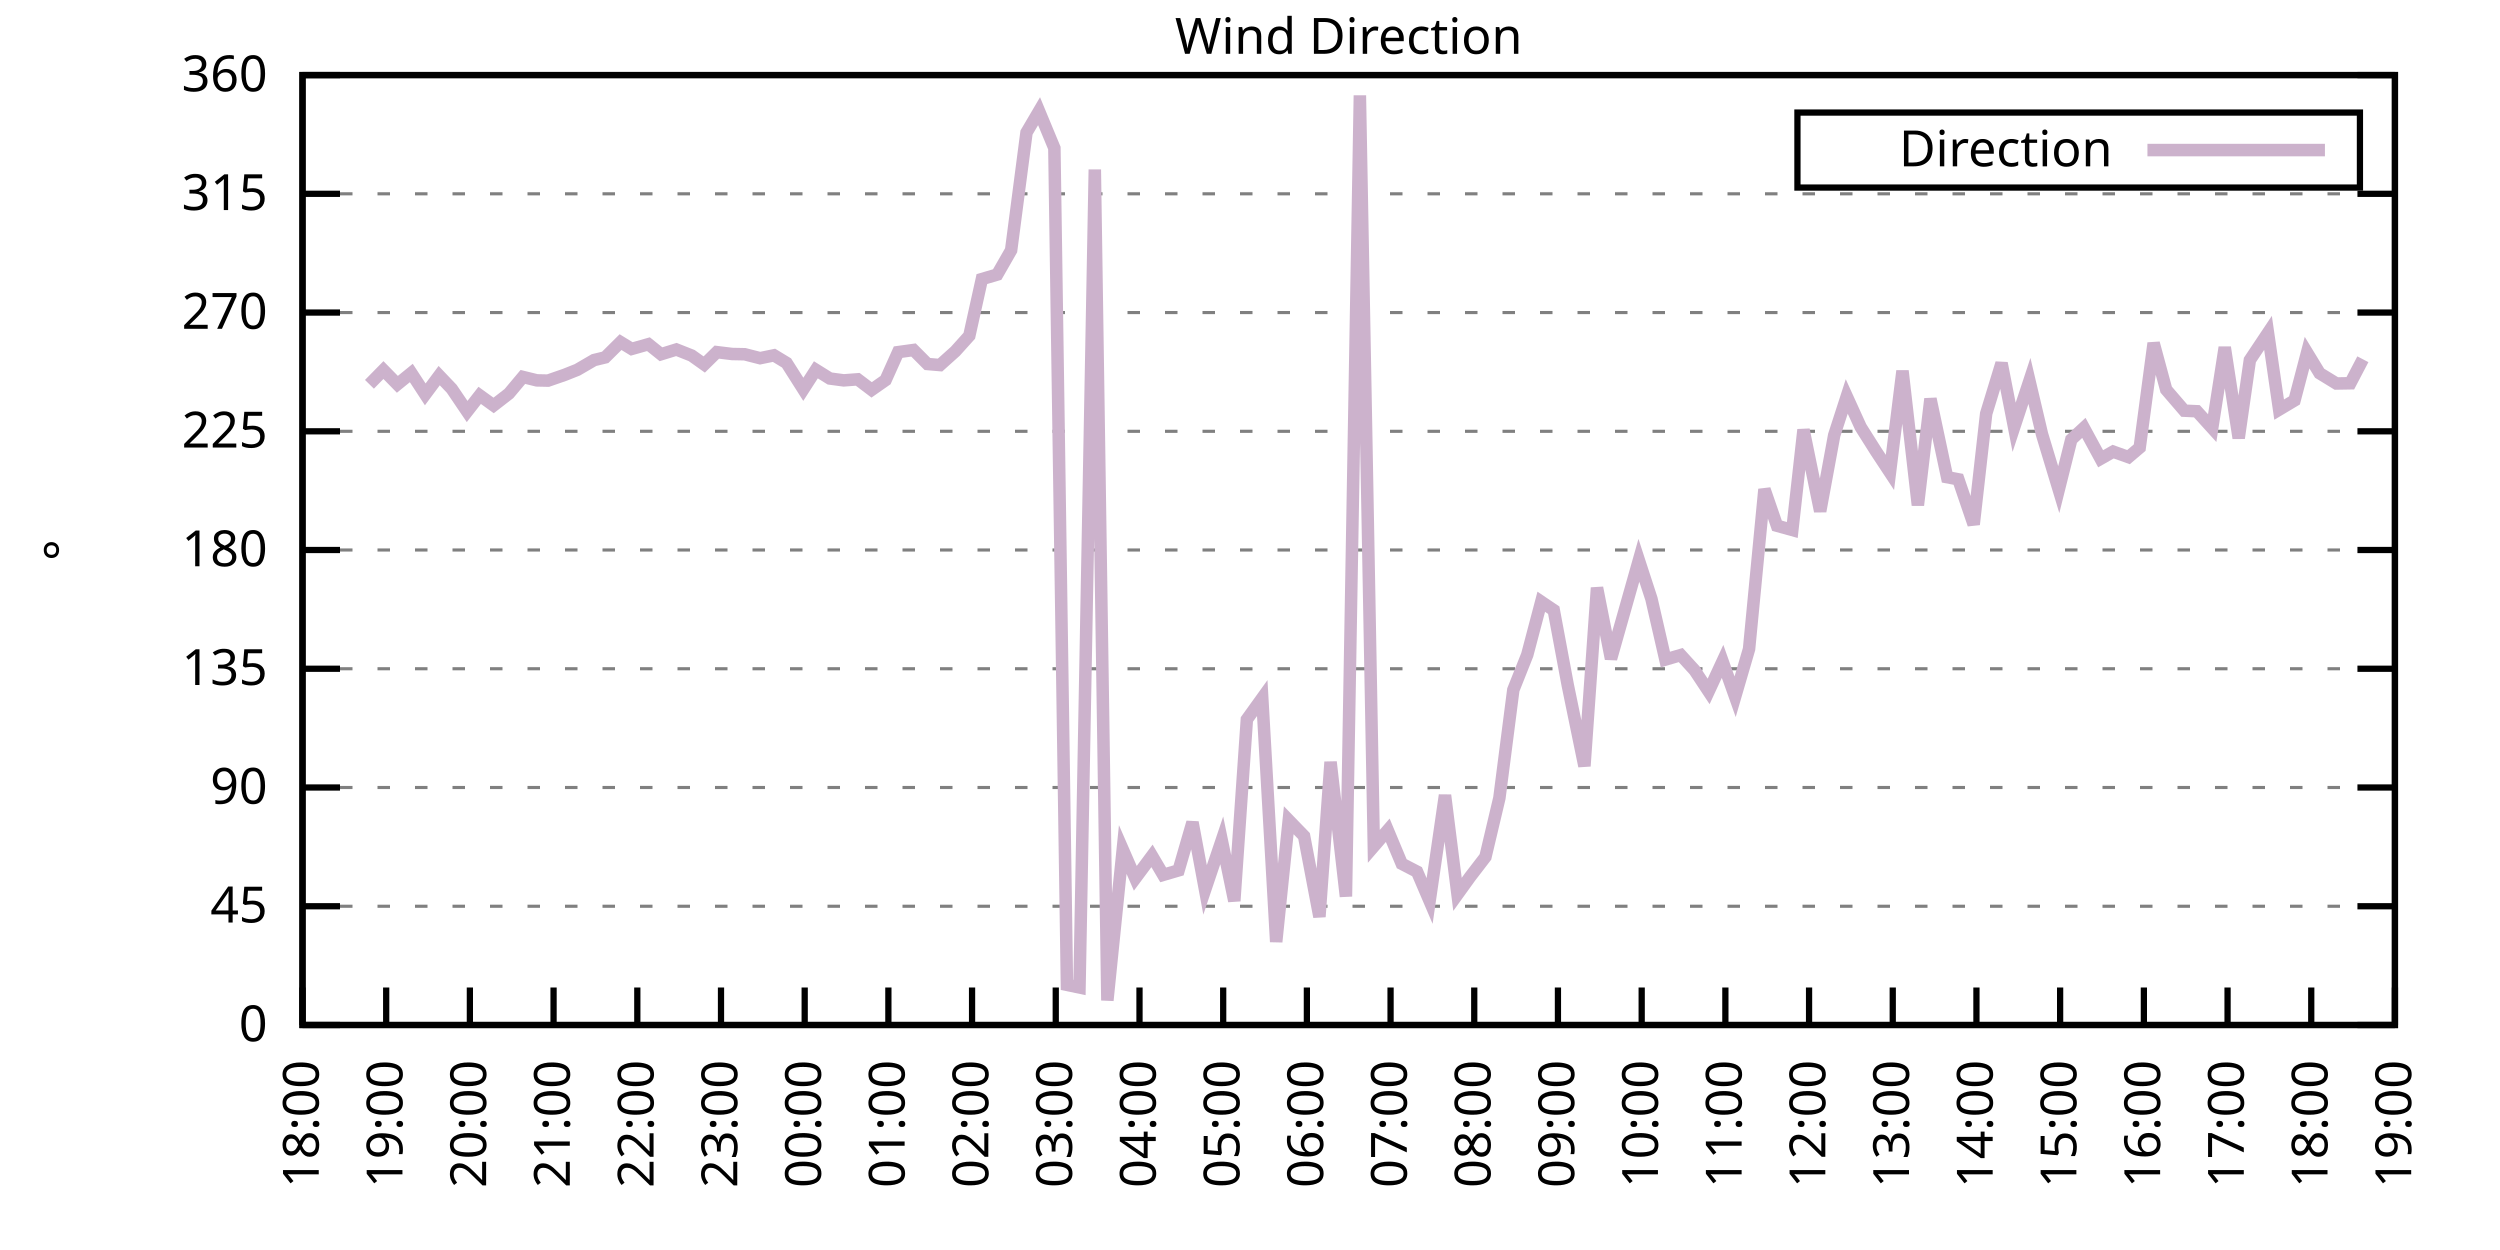
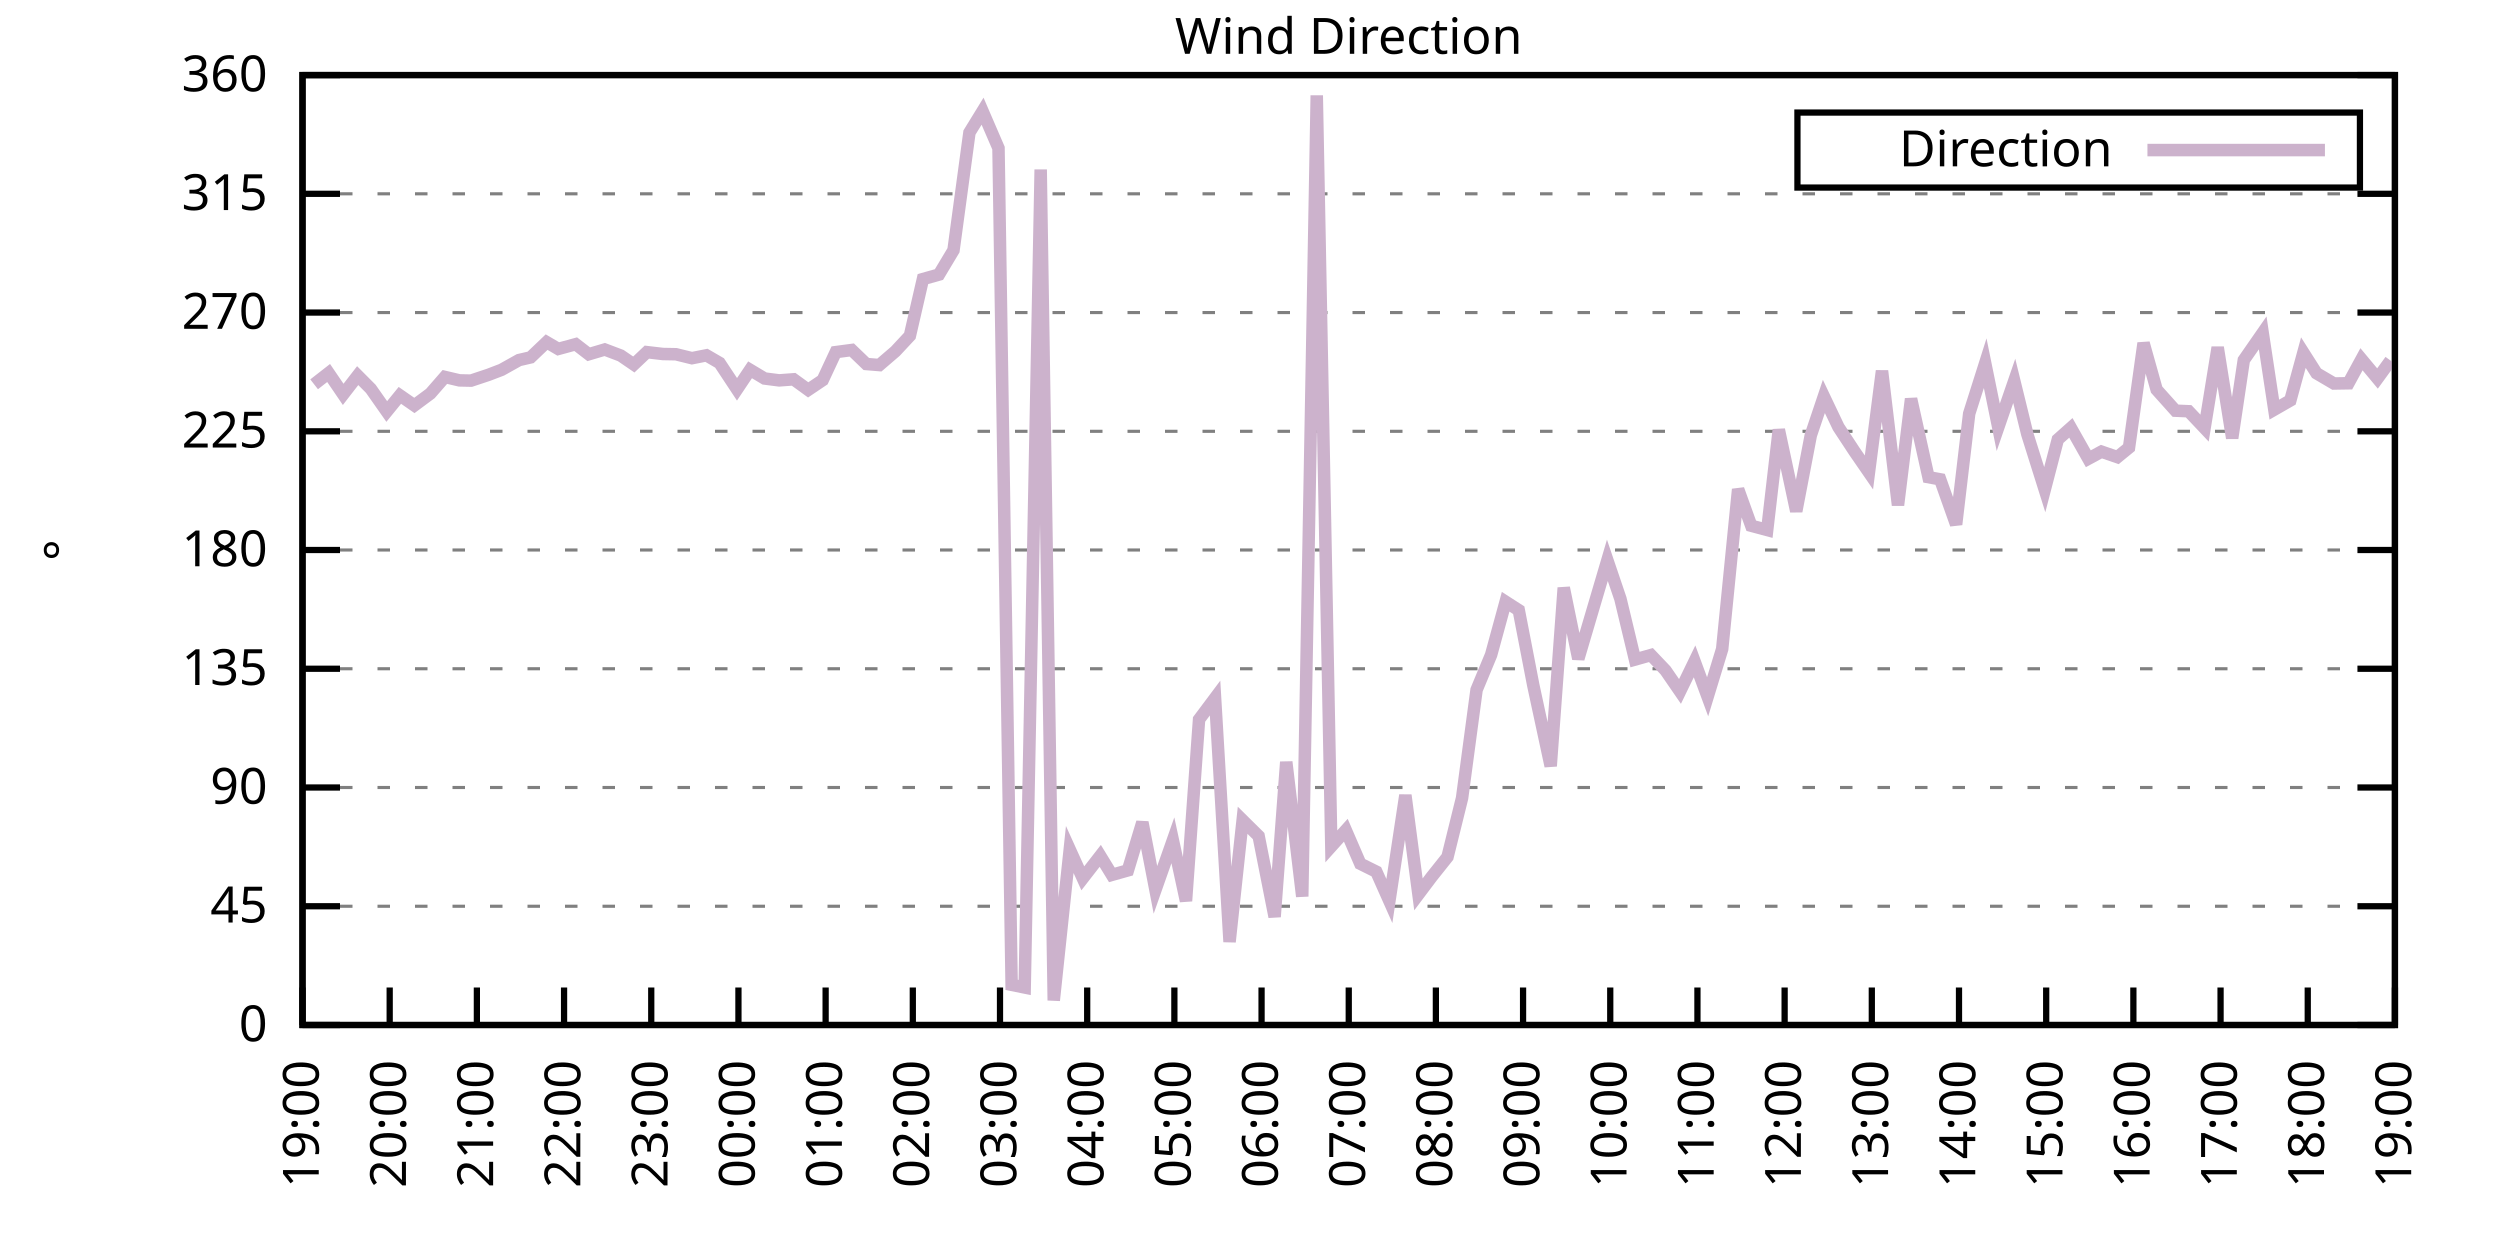
<svg xmlns="http://www.w3.org/2000/svg" xmlns:xlink="http://www.w3.org/1999/xlink" width="400" height="200" viewBox="0 0 400 200">
  <g id="gnuplot_canvas">
    <rect x="0" y="0" width="400" height="200" fill="none" />
    <defs>
      <circle id="gpDot" r="0.5" stroke-width="0.5" stroke="currentColor" />
      <path id="gpPt0" stroke-width="0.333" stroke="currentColor" d="M-1,0 h2 M0,-1 v2" />
      <path id="gpPt1" stroke-width="0.333" stroke="currentColor" d="M-1,-1 L1,1 M1,-1 L-1,1" />
      <path id="gpPt2" stroke-width="0.333" stroke="currentColor" d="M-1,0 L1,0 M0,-1 L0,1 M-1,-1 L1,1 M-1,1 L1,-1" />
      <rect id="gpPt3" stroke-width="0.333" stroke="currentColor" x="-1" y="-1" width="2" height="2" />
      <rect id="gpPt4" stroke-width="0.333" stroke="currentColor" fill="currentColor" x="-1" y="-1" width="2" height="2" />
      <circle id="gpPt5" stroke-width="0.333" stroke="currentColor" cx="0" cy="0" r="1" />
      <use xlink:href="#gpPt5" id="gpPt6" fill="currentColor" stroke="none" />
      <path id="gpPt7" stroke-width="0.333" stroke="currentColor" d="M0,-1.33 L-1.33,0.67 L1.33,0.67 z" />
      <use xlink:href="#gpPt7" id="gpPt8" fill="currentColor" stroke="none" />
      <use xlink:href="#gpPt7" id="gpPt9" stroke="currentColor" transform="rotate(180)" />
      <use xlink:href="#gpPt9" id="gpPt10" fill="currentColor" stroke="none" />
      <use xlink:href="#gpPt3" id="gpPt11" stroke="currentColor" transform="rotate(45)" />
      <use xlink:href="#gpPt11" id="gpPt12" fill="currentColor" stroke="none" />
      <path id="gpPt13" stroke-width="0.333" stroke="currentColor" d="M0,1.330 L1.265,0.411 L0.782,-1.067 L-0.782,-1.076 L-1.265,0.411 z" />
      <use xlink:href="#gpPt13" id="gpPt14" fill="currentColor" stroke="none" />
      <filter id="textbox" filterUnits="objectBoundingBox" x="0" y="0" height="1" width="1">
        <feFlood flood-color="white" flood-opacity="1" result="bgnd" />
        <feComposite in="SourceGraphic" in2="bgnd" operator="atop" />
      </filter>
      <filter id="greybox" filterUnits="objectBoundingBox" x="0" y="0" height="1" width="1">
        <feFlood flood-color="lightgrey" flood-opacity="1" result="grey" />
        <feComposite in="SourceGraphic" in2="grey" operator="atop" />
      </filter>
    </defs>
    <g fill="none" color="white" stroke="currentColor" stroke-width="1.00" stroke-linecap="butt" stroke-linejoin="miter">
</g>
    <g fill="none" color="black" stroke="currentColor" stroke-width="1.00" stroke-linecap="butt" stroke-linejoin="miter">
      <g stroke="none" shape-rendering="crispEdges">
        <polygon fill="rgb(255, 255, 255)" points="48.40,164.00 383.18,164.00 383.18,12.02 48.40,12.02 " />
      </g>
    </g>
    <g fill="none" color="black" stroke="currentColor" stroke-width="1.00" stroke-linecap="butt" stroke-linejoin="miter">
</g>
    <g fill="none" color="black" stroke="black" stroke-width="0.50" stroke-linecap="butt" stroke-linejoin="miter">
</g>
    <g fill="none" color="gray" stroke="currentColor" stroke-width="0.50" stroke-linecap="butt" stroke-linejoin="miter">
      <path stroke="gray" stroke-dasharray="2,4" class="gridline" d="M48.40,164.00 L383.19,164.00  " />
    </g>
    <g fill="none" color="gray" stroke="gray" stroke-width="1.00" stroke-linecap="butt" stroke-linejoin="miter">
</g>
    <g fill="none" color="black" stroke="currentColor" stroke-width="1.00" stroke-linecap="butt" stroke-linejoin="miter">
      <path stroke="black" d="M48.40,164.00 L54.40,164.00 M383.19,164.00 L377.19,164.00  " />
      <g transform="translate(42.80,166.60)" stroke="none" fill="black" font-family="Sans" font-size="8.00" text-anchor="end">
        <text>
          <tspan font-family="Sans"> 0</tspan>
        </text>
      </g>
    </g>
    <g fill="none" color="black" stroke="currentColor" stroke-width="1.00" stroke-linecap="butt" stroke-linejoin="miter">
</g>
    <g fill="none" color="black" stroke="black" stroke-width="0.50" stroke-linecap="butt" stroke-linejoin="miter">
</g>
    <g fill="none" color="gray" stroke="currentColor" stroke-width="0.50" stroke-linecap="butt" stroke-linejoin="miter">
      <path stroke="gray" stroke-dasharray="2,4" class="gridline" d="M48.40,145.00 L383.19,145.00  " />
    </g>
    <g fill="none" color="gray" stroke="gray" stroke-width="1.00" stroke-linecap="butt" stroke-linejoin="miter">
</g>
    <g fill="none" color="black" stroke="currentColor" stroke-width="1.00" stroke-linecap="butt" stroke-linejoin="miter">
      <path stroke="black" d="M48.40,145.00 L54.40,145.00 M383.19,145.00 L377.19,145.00  " />
      <g transform="translate(42.80,147.60)" stroke="none" fill="black" font-family="Sans" font-size="8.00" text-anchor="end">
        <text>
          <tspan font-family="Sans"> 45</tspan>
        </text>
      </g>
    </g>
    <g fill="none" color="black" stroke="currentColor" stroke-width="1.00" stroke-linecap="butt" stroke-linejoin="miter">
</g>
    <g fill="none" color="black" stroke="black" stroke-width="0.50" stroke-linecap="butt" stroke-linejoin="miter">
</g>
    <g fill="none" color="gray" stroke="currentColor" stroke-width="0.50" stroke-linecap="butt" stroke-linejoin="miter">
      <path stroke="gray" stroke-dasharray="2,4" class="gridline" d="M48.40,126.00 L383.19,126.00  " />
    </g>
    <g fill="none" color="gray" stroke="gray" stroke-width="1.00" stroke-linecap="butt" stroke-linejoin="miter">
</g>
    <g fill="none" color="black" stroke="currentColor" stroke-width="1.00" stroke-linecap="butt" stroke-linejoin="miter">
      <path stroke="black" d="M48.40,126.00 L54.40,126.00 M383.19,126.00 L377.19,126.00  " />
      <g transform="translate(42.80,128.60)" stroke="none" fill="black" font-family="Sans" font-size="8.00" text-anchor="end">
        <text>
          <tspan font-family="Sans"> 90</tspan>
        </text>
      </g>
    </g>
    <g fill="none" color="black" stroke="currentColor" stroke-width="1.00" stroke-linecap="butt" stroke-linejoin="miter">
</g>
    <g fill="none" color="black" stroke="black" stroke-width="0.50" stroke-linecap="butt" stroke-linejoin="miter">
</g>
    <g fill="none" color="gray" stroke="currentColor" stroke-width="0.50" stroke-linecap="butt" stroke-linejoin="miter">
      <path stroke="gray" stroke-dasharray="2,4" class="gridline" d="M48.40,107.00 L383.19,107.00  " />
    </g>
    <g fill="none" color="gray" stroke="gray" stroke-width="1.00" stroke-linecap="butt" stroke-linejoin="miter">
</g>
    <g fill="none" color="black" stroke="currentColor" stroke-width="1.00" stroke-linecap="butt" stroke-linejoin="miter">
      <path stroke="black" d="M48.40,107.00 L54.40,107.00 M383.19,107.00 L377.19,107.00  " />
      <g transform="translate(42.80,109.60)" stroke="none" fill="black" font-family="Sans" font-size="8.00" text-anchor="end">
        <text>
          <tspan font-family="Sans"> 135</tspan>
        </text>
      </g>
    </g>
    <g fill="none" color="black" stroke="currentColor" stroke-width="1.00" stroke-linecap="butt" stroke-linejoin="miter">
</g>
    <g fill="none" color="black" stroke="black" stroke-width="0.50" stroke-linecap="butt" stroke-linejoin="miter">
</g>
    <g fill="none" color="gray" stroke="currentColor" stroke-width="0.50" stroke-linecap="butt" stroke-linejoin="miter">
      <path stroke="gray" stroke-dasharray="2,4" class="gridline" d="M48.40,88.00 L383.19,88.00  " />
    </g>
    <g fill="none" color="gray" stroke="gray" stroke-width="1.00" stroke-linecap="butt" stroke-linejoin="miter">
</g>
    <g fill="none" color="black" stroke="currentColor" stroke-width="1.00" stroke-linecap="butt" stroke-linejoin="miter">
      <path stroke="black" d="M48.40,88.00 L54.40,88.00 M383.19,88.00 L377.19,88.00  " />
      <g transform="translate(42.80,90.60)" stroke="none" fill="black" font-family="Sans" font-size="8.00" text-anchor="end">
        <text>
          <tspan font-family="Sans"> 180</tspan>
        </text>
      </g>
    </g>
    <g fill="none" color="black" stroke="currentColor" stroke-width="1.00" stroke-linecap="butt" stroke-linejoin="miter">
</g>
    <g fill="none" color="black" stroke="black" stroke-width="0.50" stroke-linecap="butt" stroke-linejoin="miter">
</g>
    <g fill="none" color="gray" stroke="currentColor" stroke-width="0.50" stroke-linecap="butt" stroke-linejoin="miter">
      <path stroke="gray" stroke-dasharray="2,4" class="gridline" d="M48.40,69.01 L383.19,69.01  " />
    </g>
    <g fill="none" color="gray" stroke="gray" stroke-width="1.00" stroke-linecap="butt" stroke-linejoin="miter">
</g>
    <g fill="none" color="black" stroke="currentColor" stroke-width="1.00" stroke-linecap="butt" stroke-linejoin="miter">
      <path stroke="black" d="M48.40,69.01 L54.40,69.01 M383.19,69.01 L377.19,69.01  " />
      <g transform="translate(42.80,71.61)" stroke="none" fill="black" font-family="Sans" font-size="8.00" text-anchor="end">
        <text>
          <tspan font-family="Sans"> 225</tspan>
        </text>
      </g>
    </g>
    <g fill="none" color="black" stroke="currentColor" stroke-width="1.00" stroke-linecap="butt" stroke-linejoin="miter">
</g>
    <g fill="none" color="black" stroke="black" stroke-width="0.50" stroke-linecap="butt" stroke-linejoin="miter">
</g>
    <g fill="none" color="gray" stroke="currentColor" stroke-width="0.50" stroke-linecap="butt" stroke-linejoin="miter">
      <path stroke="gray" stroke-dasharray="2,4" class="gridline" d="M48.40,50.01 L383.19,50.01  " />
    </g>
    <g fill="none" color="gray" stroke="gray" stroke-width="1.00" stroke-linecap="butt" stroke-linejoin="miter">
</g>
    <g fill="none" color="black" stroke="currentColor" stroke-width="1.00" stroke-linecap="butt" stroke-linejoin="miter">
      <path stroke="black" d="M48.40,50.01 L54.40,50.01 M383.19,50.01 L377.19,50.01  " />
      <g transform="translate(42.80,52.61)" stroke="none" fill="black" font-family="Sans" font-size="8.00" text-anchor="end">
        <text>
          <tspan font-family="Sans"> 270</tspan>
        </text>
      </g>
    </g>
    <g fill="none" color="black" stroke="currentColor" stroke-width="1.00" stroke-linecap="butt" stroke-linejoin="miter">
</g>
    <g fill="none" color="black" stroke="black" stroke-width="0.50" stroke-linecap="butt" stroke-linejoin="miter">
</g>
    <g fill="none" color="gray" stroke="currentColor" stroke-width="0.50" stroke-linecap="butt" stroke-linejoin="miter">
      <path stroke="gray" stroke-dasharray="2,4" class="gridline" d="M48.40,31.01 L383.19,31.01  " />
    </g>
    <g fill="none" color="gray" stroke="gray" stroke-width="1.00" stroke-linecap="butt" stroke-linejoin="miter">
</g>
    <g fill="none" color="black" stroke="currentColor" stroke-width="1.00" stroke-linecap="butt" stroke-linejoin="miter">
      <path stroke="black" d="M48.40,31.01 L54.40,31.01 M383.19,31.01 L377.19,31.01  " />
      <g transform="translate(42.80,33.61)" stroke="none" fill="black" font-family="Sans" font-size="8.00" text-anchor="end">
        <text>
          <tspan font-family="Sans"> 315</tspan>
        </text>
      </g>
    </g>
    <g fill="none" color="black" stroke="currentColor" stroke-width="1.00" stroke-linecap="butt" stroke-linejoin="miter">
</g>
    <g fill="none" color="black" stroke="black" stroke-width="0.50" stroke-linecap="butt" stroke-linejoin="miter">
</g>
    <g fill="none" color="gray" stroke="currentColor" stroke-width="0.50" stroke-linecap="butt" stroke-linejoin="miter">
      <path stroke="gray" stroke-dasharray="2,4" class="gridline" d="M48.40,12.01 L383.19,12.01  " />
    </g>
    <g fill="none" color="gray" stroke="gray" stroke-width="1.00" stroke-linecap="butt" stroke-linejoin="miter">
</g>
    <g fill="none" color="black" stroke="currentColor" stroke-width="1.00" stroke-linecap="butt" stroke-linejoin="miter">
      <path stroke="black" d="M48.40,12.01 L54.40,12.01 M383.19,12.01 L377.19,12.01  " />
      <g transform="translate(42.80,14.61)" stroke="none" fill="black" font-family="Sans" font-size="8.00" text-anchor="end">
        <text>
          <tspan font-family="Sans"> 360</tspan>
        </text>
      </g>
    </g>
    <g fill="none" color="black" stroke="currentColor" stroke-width="1.00" stroke-linecap="butt" stroke-linejoin="miter">
      <path stroke="black" d="M48.40,164.00 L48.40,158.00  " />
      <g transform="translate(51.00,169.60) rotate(270.00)" stroke="none" fill="black" font-family="Sans" font-size="8.00" text-anchor="end">
        <text>
-           <tspan font-family="Sans">18:00</tspan>
-         </text>
-       </g>
-     </g>
-     <g fill="none" color="black" stroke="currentColor" stroke-width="1.00" stroke-linecap="butt" stroke-linejoin="miter">
-       <path stroke="black" d="M61.79,164.00 L61.79,158.00  " />
-       <g transform="translate(64.39,169.60) rotate(270.00)" stroke="none" fill="black" font-family="Sans" font-size="8.00" text-anchor="end">
-         <text>
          <tspan font-family="Sans">19:00</tspan>
        </text>
      </g>
    </g>
    <g fill="none" color="black" stroke="currentColor" stroke-width="1.00" stroke-linecap="butt" stroke-linejoin="miter">
-       <path stroke="black" d="M75.18,164.00 L75.18,158.00  " />
-       <g transform="translate(77.78,169.60) rotate(270.00)" stroke="none" fill="black" font-family="Sans" font-size="8.00" text-anchor="end">
+       <path stroke="black" d="M62.35,164.00 L62.35,158.00  " />
+       <g transform="translate(64.95,169.60) rotate(270.00)" stroke="none" fill="black" font-family="Sans" font-size="8.00" text-anchor="end">
        <text>
          <tspan font-family="Sans">20:00</tspan>
        </text>
      </g>
    </g>
    <g fill="none" color="black" stroke="currentColor" stroke-width="1.00" stroke-linecap="butt" stroke-linejoin="miter">
-       <path stroke="black" d="M88.57,164.00 L88.57,158.00  " />
-       <g transform="translate(91.17,169.60) rotate(270.00)" stroke="none" fill="black" font-family="Sans" font-size="8.00" text-anchor="end">
+       <path stroke="black" d="M76.30,164.00 L76.30,158.00  " />
+       <g transform="translate(78.90,169.60) rotate(270.00)" stroke="none" fill="black" font-family="Sans" font-size="8.00" text-anchor="end">
        <text>
          <tspan font-family="Sans">21:00</tspan>
        </text>
      </g>
    </g>
    <g fill="none" color="black" stroke="currentColor" stroke-width="1.00" stroke-linecap="butt" stroke-linejoin="miter">
-       <path stroke="black" d="M101.97,164.00 L101.97,158.00  " />
-       <g transform="translate(104.57,169.60) rotate(270.00)" stroke="none" fill="black" font-family="Sans" font-size="8.00" text-anchor="end">
+       <path stroke="black" d="M90.25,164.00 L90.25,158.00  " />
+       <g transform="translate(92.85,169.60) rotate(270.00)" stroke="none" fill="black" font-family="Sans" font-size="8.00" text-anchor="end">
        <text>
          <tspan font-family="Sans">22:00</tspan>
        </text>
      </g>
    </g>
    <g fill="none" color="black" stroke="currentColor" stroke-width="1.00" stroke-linecap="butt" stroke-linejoin="miter">
-       <path stroke="black" d="M115.36,164.00 L115.36,158.00  " />
-       <g transform="translate(117.96,169.60) rotate(270.00)" stroke="none" fill="black" font-family="Sans" font-size="8.00" text-anchor="end">
+       <path stroke="black" d="M104.20,164.00 L104.20,158.00  " />
+       <g transform="translate(106.80,169.60) rotate(270.00)" stroke="none" fill="black" font-family="Sans" font-size="8.00" text-anchor="end">
        <text>
          <tspan font-family="Sans">23:00</tspan>
        </text>
      </g>
    </g>
    <g fill="none" color="black" stroke="currentColor" stroke-width="1.00" stroke-linecap="butt" stroke-linejoin="miter">
-       <path stroke="black" d="M128.75,164.00 L128.75,158.00  " />
-       <g transform="translate(131.35,169.60) rotate(270.00)" stroke="none" fill="black" font-family="Sans" font-size="8.00" text-anchor="end">
+       <path stroke="black" d="M118.15,164.00 L118.15,158.00  " />
+       <g transform="translate(120.75,169.60) rotate(270.00)" stroke="none" fill="black" font-family="Sans" font-size="8.00" text-anchor="end">
        <text>
          <tspan font-family="Sans">00:00</tspan>
        </text>
      </g>
    </g>
    <g fill="none" color="black" stroke="currentColor" stroke-width="1.00" stroke-linecap="butt" stroke-linejoin="miter">
-       <path stroke="black" d="M142.14,164.00 L142.14,158.00  " />
-       <g transform="translate(144.74,169.60) rotate(270.00)" stroke="none" fill="black" font-family="Sans" font-size="8.00" text-anchor="end">
+       <path stroke="black" d="M132.10,164.00 L132.10,158.00  " />
+       <g transform="translate(134.70,169.60) rotate(270.00)" stroke="none" fill="black" font-family="Sans" font-size="8.00" text-anchor="end">
        <text>
          <tspan font-family="Sans">01:00</tspan>
        </text>
      </g>
    </g>
    <g fill="none" color="black" stroke="currentColor" stroke-width="1.00" stroke-linecap="butt" stroke-linejoin="miter">
-       <path stroke="black" d="M155.53,164.00 L155.53,158.00  " />
-       <g transform="translate(158.13,169.60) rotate(270.00)" stroke="none" fill="black" font-family="Sans" font-size="8.00" text-anchor="end">
+       <path stroke="black" d="M146.05,164.00 L146.05,158.00  " />
+       <g transform="translate(148.65,169.60) rotate(270.00)" stroke="none" fill="black" font-family="Sans" font-size="8.00" text-anchor="end">
        <text>
          <tspan font-family="Sans">02:00</tspan>
        </text>
      </g>
    </g>
    <g fill="none" color="black" stroke="currentColor" stroke-width="1.00" stroke-linecap="butt" stroke-linejoin="miter">
-       <path stroke="black" d="M168.92,164.00 L168.92,158.00  " />
-       <g transform="translate(171.52,169.60) rotate(270.00)" stroke="none" fill="black" font-family="Sans" font-size="8.00" text-anchor="end">
+       <path stroke="black" d="M160.00,164.00 L160.00,158.00  " />
+       <g transform="translate(162.60,169.60) rotate(270.00)" stroke="none" fill="black" font-family="Sans" font-size="8.00" text-anchor="end">
        <text>
          <tspan font-family="Sans">03:00</tspan>
        </text>
      </g>
    </g>
    <g fill="none" color="black" stroke="currentColor" stroke-width="1.00" stroke-linecap="butt" stroke-linejoin="miter">
-       <path stroke="black" d="M182.32,164.00 L182.32,158.00  " />
-       <g transform="translate(184.92,169.60) rotate(270.00)" stroke="none" fill="black" font-family="Sans" font-size="8.00" text-anchor="end">
+       <path stroke="black" d="M173.95,164.00 L173.95,158.00  " />
+       <g transform="translate(176.55,169.60) rotate(270.00)" stroke="none" fill="black" font-family="Sans" font-size="8.00" text-anchor="end">
        <text>
          <tspan font-family="Sans">04:00</tspan>
        </text>
      </g>
    </g>
    <g fill="none" color="black" stroke="currentColor" stroke-width="1.00" stroke-linecap="butt" stroke-linejoin="miter">
-       <path stroke="black" d="M195.71,164.00 L195.71,158.00  " />
-       <g transform="translate(198.31,169.60) rotate(270.00)" stroke="none" fill="black" font-family="Sans" font-size="8.00" text-anchor="end">
+       <path stroke="black" d="M187.90,164.00 L187.90,158.00  " />
+       <g transform="translate(190.50,169.60) rotate(270.00)" stroke="none" fill="black" font-family="Sans" font-size="8.00" text-anchor="end">
        <text>
          <tspan font-family="Sans">05:00</tspan>
        </text>
      </g>
    </g>
    <g fill="none" color="black" stroke="currentColor" stroke-width="1.00" stroke-linecap="butt" stroke-linejoin="miter">
-       <path stroke="black" d="M209.10,164.00 L209.10,158.00  " />
-       <g transform="translate(211.70,169.60) rotate(270.00)" stroke="none" fill="black" font-family="Sans" font-size="8.00" text-anchor="end">
+       <path stroke="black" d="M201.85,164.00 L201.85,158.00  " />
+       <g transform="translate(204.45,169.60) rotate(270.00)" stroke="none" fill="black" font-family="Sans" font-size="8.00" text-anchor="end">
        <text>
          <tspan font-family="Sans">06:00</tspan>
        </text>
      </g>
    </g>
    <g fill="none" color="black" stroke="currentColor" stroke-width="1.00" stroke-linecap="butt" stroke-linejoin="miter">
-       <path stroke="black" d="M222.49,164.00 L222.49,158.00  " />
-       <g transform="translate(225.09,169.60) rotate(270.00)" stroke="none" fill="black" font-family="Sans" font-size="8.00" text-anchor="end">
+       <path stroke="black" d="M215.80,164.00 L215.80,158.00  " />
+       <g transform="translate(218.40,169.60) rotate(270.00)" stroke="none" fill="black" font-family="Sans" font-size="8.00" text-anchor="end">
        <text>
          <tspan font-family="Sans">07:00</tspan>
        </text>
      </g>
    </g>
    <g fill="none" color="black" stroke="currentColor" stroke-width="1.00" stroke-linecap="butt" stroke-linejoin="miter">
-       <path stroke="black" d="M235.88,164.00 L235.88,158.00  " />
-       <g transform="translate(238.48,169.60) rotate(270.00)" stroke="none" fill="black" font-family="Sans" font-size="8.00" text-anchor="end">
+       <path stroke="black" d="M229.74,164.00 L229.74,158.00  " />
+       <g transform="translate(232.34,169.60) rotate(270.00)" stroke="none" fill="black" font-family="Sans" font-size="8.00" text-anchor="end">
        <text>
          <tspan font-family="Sans">08:00</tspan>
        </text>
      </g>
    </g>
    <g fill="none" color="black" stroke="currentColor" stroke-width="1.00" stroke-linecap="butt" stroke-linejoin="miter">
-       <path stroke="black" d="M249.27,164.00 L249.27,158.00  " />
-       <g transform="translate(251.87,169.60) rotate(270.00)" stroke="none" fill="black" font-family="Sans" font-size="8.00" text-anchor="end">
+       <path stroke="black" d="M243.69,164.00 L243.69,158.00  " />
+       <g transform="translate(246.29,169.60) rotate(270.00)" stroke="none" fill="black" font-family="Sans" font-size="8.00" text-anchor="end">
        <text>
          <tspan font-family="Sans">09:00</tspan>
        </text>
      </g>
    </g>
    <g fill="none" color="black" stroke="currentColor" stroke-width="1.00" stroke-linecap="butt" stroke-linejoin="miter">
-       <path stroke="black" d="M262.67,164.00 L262.67,158.00  " />
-       <g transform="translate(265.27,169.60) rotate(270.00)" stroke="none" fill="black" font-family="Sans" font-size="8.00" text-anchor="end">
+       <path stroke="black" d="M257.64,164.00 L257.64,158.00  " />
+       <g transform="translate(260.24,169.60) rotate(270.00)" stroke="none" fill="black" font-family="Sans" font-size="8.00" text-anchor="end">
        <text>
          <tspan font-family="Sans">10:00</tspan>
        </text>
      </g>
    </g>
    <g fill="none" color="black" stroke="currentColor" stroke-width="1.00" stroke-linecap="butt" stroke-linejoin="miter">
-       <path stroke="black" d="M276.06,164.00 L276.06,158.00  " />
-       <g transform="translate(278.66,169.60) rotate(270.00)" stroke="none" fill="black" font-family="Sans" font-size="8.00" text-anchor="end">
+       <path stroke="black" d="M271.59,164.00 L271.59,158.00  " />
+       <g transform="translate(274.19,169.60) rotate(270.00)" stroke="none" fill="black" font-family="Sans" font-size="8.00" text-anchor="end">
        <text>
          <tspan font-family="Sans">11:00</tspan>
        </text>
      </g>
    </g>
    <g fill="none" color="black" stroke="currentColor" stroke-width="1.00" stroke-linecap="butt" stroke-linejoin="miter">
-       <path stroke="black" d="M289.45,164.00 L289.45,158.00  " />
-       <g transform="translate(292.05,169.60) rotate(270.00)" stroke="none" fill="black" font-family="Sans" font-size="8.00" text-anchor="end">
+       <path stroke="black" d="M285.54,164.00 L285.54,158.00  " />
+       <g transform="translate(288.14,169.60) rotate(270.00)" stroke="none" fill="black" font-family="Sans" font-size="8.00" text-anchor="end">
        <text>
          <tspan font-family="Sans">12:00</tspan>
        </text>
      </g>
    </g>
    <g fill="none" color="black" stroke="currentColor" stroke-width="1.00" stroke-linecap="butt" stroke-linejoin="miter">
-       <path stroke="black" d="M302.84,164.00 L302.84,158.00  " />
-       <g transform="translate(305.44,169.60) rotate(270.00)" stroke="none" fill="black" font-family="Sans" font-size="8.00" text-anchor="end">
+       <path stroke="black" d="M299.49,164.00 L299.49,158.00  " />
+       <g transform="translate(302.09,169.60) rotate(270.00)" stroke="none" fill="black" font-family="Sans" font-size="8.00" text-anchor="end">
        <text>
          <tspan font-family="Sans">13:00</tspan>
        </text>
      </g>
    </g>
    <g fill="none" color="black" stroke="currentColor" stroke-width="1.00" stroke-linecap="butt" stroke-linejoin="miter">
-       <path stroke="black" d="M316.23,164.00 L316.23,158.00  " />
-       <g transform="translate(318.83,169.60) rotate(270.00)" stroke="none" fill="black" font-family="Sans" font-size="8.00" text-anchor="end">
+       <path stroke="black" d="M313.44,164.00 L313.44,158.00  " />
+       <g transform="translate(316.04,169.60) rotate(270.00)" stroke="none" fill="black" font-family="Sans" font-size="8.00" text-anchor="end">
        <text>
          <tspan font-family="Sans">14:00</tspan>
        </text>
      </g>
    </g>
    <g fill="none" color="black" stroke="currentColor" stroke-width="1.00" stroke-linecap="butt" stroke-linejoin="miter">
-       <path stroke="black" d="M329.62,164.00 L329.62,158.00  " />
-       <g transform="translate(332.22,169.60) rotate(270.00)" stroke="none" fill="black" font-family="Sans" font-size="8.00" text-anchor="end">
+       <path stroke="black" d="M327.39,164.00 L327.39,158.00  " />
+       <g transform="translate(329.99,169.60) rotate(270.00)" stroke="none" fill="black" font-family="Sans" font-size="8.00" text-anchor="end">
        <text>
          <tspan font-family="Sans">15:00</tspan>
        </text>
      </g>
    </g>
    <g fill="none" color="black" stroke="currentColor" stroke-width="1.00" stroke-linecap="butt" stroke-linejoin="miter">
-       <path stroke="black" d="M343.02,164.00 L343.02,158.00  " />
-       <g transform="translate(345.62,169.60) rotate(270.00)" stroke="none" fill="black" font-family="Sans" font-size="8.00" text-anchor="end">
+       <path stroke="black" d="M341.34,164.00 L341.34,158.00  " />
+       <g transform="translate(343.94,169.60) rotate(270.00)" stroke="none" fill="black" font-family="Sans" font-size="8.00" text-anchor="end">
        <text>
          <tspan font-family="Sans">16:00</tspan>
        </text>
      </g>
    </g>
    <g fill="none" color="black" stroke="currentColor" stroke-width="1.00" stroke-linecap="butt" stroke-linejoin="miter">
-       <path stroke="black" d="M356.41,164.00 L356.41,158.00  " />
-       <g transform="translate(359.01,169.60) rotate(270.00)" stroke="none" fill="black" font-family="Sans" font-size="8.00" text-anchor="end">
+       <path stroke="black" d="M355.29,164.00 L355.29,158.00  " />
+       <g transform="translate(357.89,169.60) rotate(270.00)" stroke="none" fill="black" font-family="Sans" font-size="8.00" text-anchor="end">
        <text>
          <tspan font-family="Sans">17:00</tspan>
        </text>
      </g>
    </g>
    <g fill="none" color="black" stroke="currentColor" stroke-width="1.00" stroke-linecap="butt" stroke-linejoin="miter">
-       <path stroke="black" d="M369.80,164.00 L369.80,158.00  " />
-       <g transform="translate(372.40,169.60) rotate(270.00)" stroke="none" fill="black" font-family="Sans" font-size="8.00" text-anchor="end">
+       <path stroke="black" d="M369.24,164.00 L369.24,158.00  " />
+       <g transform="translate(371.84,169.60) rotate(270.00)" stroke="none" fill="black" font-family="Sans" font-size="8.00" text-anchor="end">
        <text>
          <tspan font-family="Sans">18:00</tspan>
        </text>
      </g>
    </g>
    <g fill="none" color="black" stroke="currentColor" stroke-width="1.00" stroke-linecap="butt" stroke-linejoin="miter">
      <path stroke="black" d="M383.19,164.00 L383.19,158.00  " />
      <g transform="translate(385.79,169.60) rotate(270.00)" stroke="none" fill="black" font-family="Sans" font-size="8.00" text-anchor="end">
        <text>
          <tspan font-family="Sans">19:00</tspan>
        </text>
      </g>
    </g>
    <g fill="none" color="black" stroke="currentColor" stroke-width="1.00" stroke-linecap="butt" stroke-linejoin="miter">
</g>
    <g fill="none" color="black" stroke="currentColor" stroke-width="1.00" stroke-linecap="butt" stroke-linejoin="miter">
      <path stroke="black" d="M48.40,12.01 L48.40,164.00 L383.19,164.00 L383.19,12.01 L48.40,12.01 Z  " />
    </g>
    <g fill="none" color="black" stroke="currentColor" stroke-width="1.00" stroke-linecap="butt" stroke-linejoin="miter">
</g>
    <g fill="none" color="black" stroke="currentColor" stroke-width="1.00" stroke-linecap="butt" stroke-linejoin="miter">
      <path stroke="black" d="M287.59,30.01 L287.59,18.01 L377.59,18.01 L377.59,30.01 L287.59,30.01 Z  " />
    </g>
    <g id="Wind_direction_plot_1">
      <g fill="none" color="white" stroke="black" stroke-width="2.00" stroke-linecap="butt" stroke-linejoin="miter">
</g>
      <g fill="none" color="black" stroke="currentColor" stroke-width="2.00" stroke-linecap="butt" stroke-linejoin="miter">
        <g transform="translate(337.99,26.61)" stroke="none" fill="black" font-family="Sans" font-size="8.00" text-anchor="end">
          <text>
            <tspan font-family="Sans">Direction</tspan>
          </text>
        </g>
      </g>
      <g fill="none" color="black" stroke="currentColor" stroke-width="2.00" stroke-linecap="butt" stroke-linejoin="miter">
-         <path stroke="rgb(204, 178, 204)" d="M343.59,24.01 L371.99,24.01 M59.11,61.49 L61.35,59.21 L63.58,61.49 L65.81,59.68 L68.04,63.10 L70.27,60.10   L72.28,62.21 L74.74,65.84 L76.75,63.26 L78.98,64.87 L81.43,62.97 L83.66,60.31 L85.90,60.86 L87.68,60.90   L90.36,59.97 L92.37,59.17 L95.05,57.61 L96.83,57.18 L99.29,54.74 L101.07,55.83 L103.75,55.07 L105.76,56.68   L108.22,55.92 L110.67,56.89 L112.68,58.32 L114.69,56.34 L117.14,56.64 L119.15,56.68 L121.61,57.31 L123.84,56.85   L125.85,58.07 L128.53,62.29 L130.54,59.17 L132.77,60.56 L135.00,60.86 L137.23,60.69 L139.46,62.38 L141.69,60.82   L143.70,56.34 L146.16,56.00 L148.39,58.24 L150.40,58.41 L152.85,56.21 L155.09,53.72 L157.10,44.65 L159.55,43.93   L161.78,40.04 L164.24,21.21 L166.25,17.79 L168.70,23.70 L170.71,157.58 L172.72,158.00 L175.17,27.12 L177.18,160.07   L179.64,135.92 L181.65,140.53 L184.32,136.94 L186.11,139.98 L188.57,139.26 L190.80,131.58 L192.81,142.38 L195.48,134.45   L197.49,144.16 L199.50,115.11 L201.96,111.69 L204.19,150.70 L206.20,131.24 L208.65,133.77 L211.11,146.69 L212.89,121.91   L215.35,143.44 L217.58,15.26 L219.81,135.42 L222.04,132.84 L224.28,138.20 L226.73,139.47 L228.74,144.16 L231.20,127.23   L233.20,143.10 L235.21,140.31 L237.67,137.11 L239.90,127.69 L242.13,110.38 L244.36,104.77 L246.60,96.28 L248.60,97.63   L250.84,109.62 L253.51,122.58 L255.52,94.04 L257.76,105.40 L262.22,89.65 L264.23,95.82 L266.46,105.53 L268.92,104.81   L271.15,107.26 L273.38,110.63 L275.61,105.82 L277.62,111.48 L279.85,103.84 L282.31,78.29 L284.32,84.12 L286.77,84.80   L288.56,68.75 L291.23,81.80 L293.47,69.64 L295.48,63.43 L297.71,68.33 L300.16,72.21 L302.39,75.59 L304.40,59.34   L306.86,80.83 L308.87,63.81 L311.54,76.35 L313.33,76.69 L315.79,83.91 L317.79,66.18 L320.25,58.11 L322.26,68.37   L324.71,60.94 L326.72,69.47 L329.40,78.34 L331.41,70.32 L333.42,68.46 L336.10,73.40 L338.10,72.26 L340.56,73.14   L342.35,71.62 L344.58,54.90 L346.59,62.34 L349.49,65.71 L351.50,65.80 L353.95,68.50 L355.96,55.58 L358.19,70.10   L359.98,57.61 L362.88,53.26 L364.66,65.54 L367.12,64.07 L369.13,56.42 L371.14,59.72 L373.82,61.36 L376.05,61.32   L378.06,57.48  " />
+         <path stroke="rgb(204, 178, 204)" d="M343.59,24.01 L371.99,24.01 M50.26,61.49 L52.58,59.68 L54.91,63.10 L57.23,60.10 L59.33,62.21 L61.88,65.84   L63.98,63.26 L66.30,64.87 L68.86,62.97 L71.18,60.31 L73.51,60.86 L75.37,60.90 L78.16,59.97 L80.25,59.17   L83.04,57.61 L84.90,57.18 L87.46,54.74 L89.32,55.83 L92.11,55.07 L94.20,56.68 L96.76,55.92 L99.32,56.89   L101.41,58.32 L103.50,56.34 L106.06,56.64 L108.15,56.68 L110.71,57.31 L113.03,56.85 L115.13,58.07 L117.92,62.29   L120.01,59.17 L122.33,60.56 L124.66,60.86 L126.98,60.69 L129.31,62.38 L131.63,60.82 L133.72,56.34 L136.28,56.00   L138.61,58.24 L140.70,58.41 L143.26,56.21 L145.58,53.72 L147.67,44.65 L150.23,43.93 L152.56,40.04 L155.11,21.21   L157.21,17.79 L159.76,23.70 L161.86,157.58 L163.95,158.00 L166.51,27.12 L168.60,160.07 L171.16,135.92 L173.25,140.53   L176.04,136.94 L177.90,139.98 L180.46,139.26 L182.78,131.58 L184.87,142.38 L187.66,134.45 L189.76,144.16 L191.85,115.11   L194.41,111.69 L196.73,150.70 L198.82,131.24 L201.38,133.77 L203.94,146.69 L205.80,121.91 L208.36,143.44 L210.68,15.26   L213.01,135.42 L215.33,132.84 L217.65,138.20 L220.21,139.47 L222.30,144.16 L224.86,127.23 L226.95,143.10 L229.05,140.31   L231.60,137.11 L233.93,127.69 L236.25,110.38 L238.58,104.77 L240.90,96.28 L243.00,97.63 L245.32,109.62 L248.11,122.58   L250.20,94.04 L252.53,105.40 L257.18,89.65 L259.27,95.82 L261.60,105.53 L264.15,104.81 L266.48,107.26 L268.80,110.63   L271.13,105.82 L273.22,111.48 L275.55,103.84 L278.10,78.29 L280.20,84.12 L282.75,84.80 L284.61,68.75 L287.40,81.80   L289.73,69.64 L291.82,63.43 L294.15,68.33 L296.70,72.21 L299.03,75.59 L301.12,59.34 L303.68,80.83 L305.77,63.81   L308.56,76.35 L310.42,76.69 L312.98,83.91 L315.07,66.18 L317.63,58.11 L319.72,68.37 L322.28,60.94 L324.37,69.47   L327.16,78.34 L329.25,70.32 L331.34,68.46 L334.13,73.40 L336.23,72.26 L338.78,73.14 L340.64,71.62 L342.97,54.90   L345.06,62.34 L348.08,65.71 L350.18,65.80 L352.73,68.50 L354.83,55.58 L357.15,70.10 L359.01,57.61 L362.03,53.26   L363.89,65.54 L366.45,64.07 L368.54,56.42 L370.64,59.72 L373.43,61.36 L375.75,61.32 L377.84,57.48 L380.40,60.56   L382.49,57.69  " />
      </g>
    </g>
    <g fill="none" color="black" stroke="currentColor" stroke-width="2.00" stroke-linecap="butt" stroke-linejoin="miter">
</g>
    <g fill="none" color="black" stroke="black" stroke-width="1.00" stroke-linecap="butt" stroke-linejoin="miter">
</g>
    <g fill="none" color="black" stroke="currentColor" stroke-width="1.00" stroke-linecap="butt" stroke-linejoin="miter">
      <path stroke="black" d="M48.40,12.01 L48.40,164.00 L383.19,164.00 L383.19,12.01 L48.40,12.01 Z  " />
      <g transform="translate(12.80,88.01) rotate(270.00)" stroke="none" fill="black" font-family="Sans" font-size="8.00" text-anchor="middle">
        <text>
          <tspan font-family="Sans">°</tspan>
        </text>
      </g>
    </g>
    <g fill="none" color="black" stroke="currentColor" stroke-width="1.00" stroke-linecap="butt" stroke-linejoin="miter">
</g>
    <g fill="none" color="black" stroke="currentColor" stroke-width="1.00" stroke-linecap="butt" stroke-linejoin="miter">
      <g transform="translate(215.79,8.61)" stroke="none" fill="black" font-family="Sans" font-size="8.00" text-anchor="middle">
        <text>
          <tspan font-family="Sans">Wind Direction</tspan>
        </text>
      </g>
    </g>
    <g fill="none" color="black" stroke="currentColor" stroke-width="1.00" stroke-linecap="butt" stroke-linejoin="miter">
</g>
  </g>
</svg>
